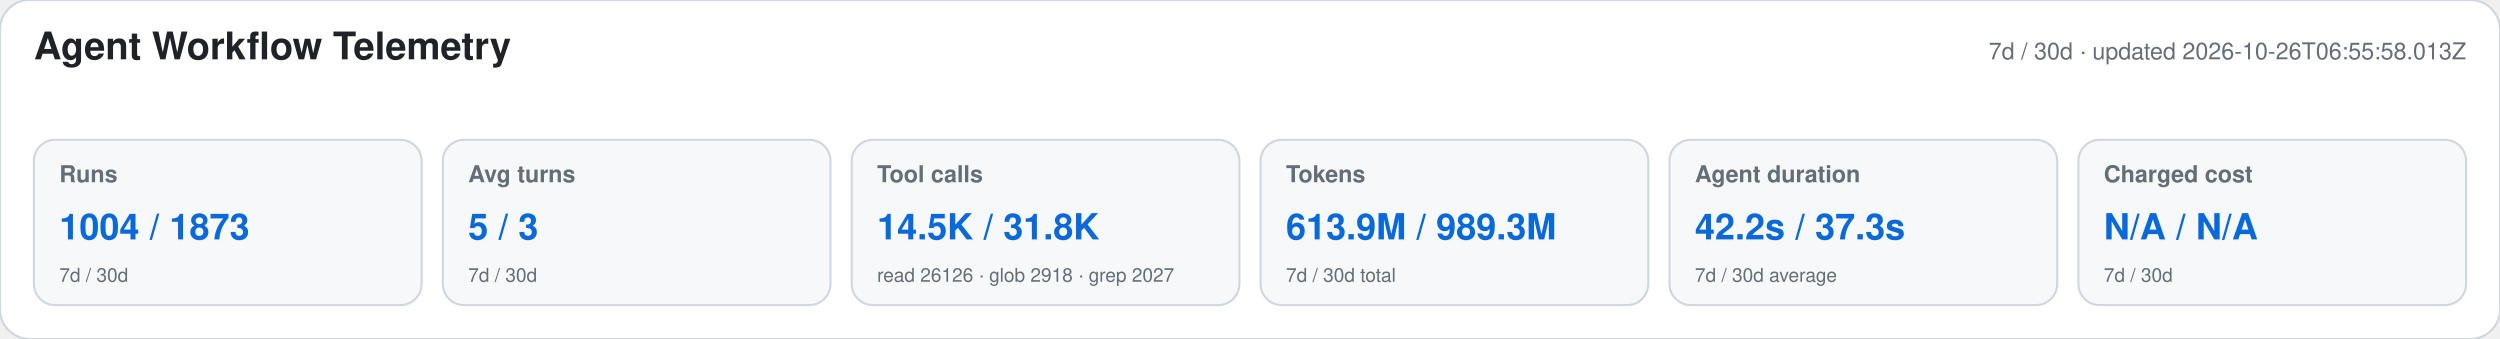
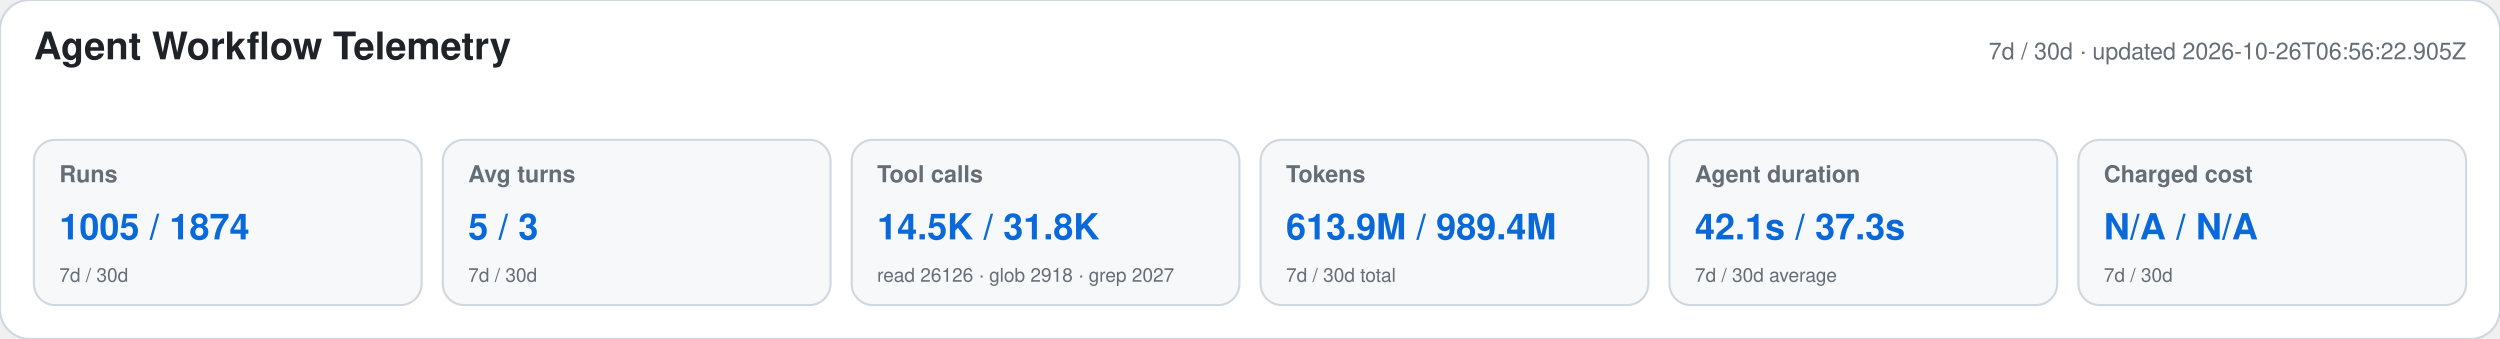
<svg xmlns="http://www.w3.org/2000/svg" width="1180" height="160" viewBox="0 0 1180 160" role="img" aria-labelledby="title desc">
  <style>text{font-family:-apple-system,BlinkMacSystemFont,"Segoe UI",Helvetica,Arial,sans-serif}.heading{font-size:18px;font-weight:650;fill:#1f2328}.meta,.label,.secondary{fill:#656d76}.meta,.label{font-size:11px}.label{font-weight:600}.primary{font-size:17px;font-weight:700;fill:#0969da}.secondary{font-size:9px}</style>
  <rect width="1180" height="160" rx="14" fill="#ffffff" stroke="#d0d7de" />
  <text x="16" y="28" class="heading">Agent Workflow Telemetry</text>
-   <text x="1164" y="28" text-anchor="end" class="meta">7d / 30d · updated 2026-10-26T06:55:58.013Z</text>
+   <text x="1164" y="28" text-anchor="end" class="meta">7d / 30d · updated 2026-10-26T06:56:22.905Z</text>
  <g>
    <rect x="16" y="66" width="183" height="78" rx="10" fill="#f6f8fa" stroke="#d0d7de" />
    <text x="28" y="86" class="label">Runs</text>
-     <text x="28" y="113" class="primary">1004 / 1873</text>
+     <text x="28" y="113" class="primary">1005 / 1874</text>
    <text x="28" y="133" class="secondary">7d / 30d</text>
  </g>
  <g>
    <rect x="209" y="66" width="183" height="78" rx="10" fill="#f6f8fa" stroke="#d0d7de" />
    <text x="221" y="86" class="label">Avg turns</text>
    <text x="221" y="113" class="primary">5 / 3</text>
    <text x="221" y="133" class="secondary">7d / 30d</text>
  </g>
  <g>
    <rect x="402" y="66" width="183" height="78" rx="10" fill="#f6f8fa" stroke="#d0d7de" />
    <text x="414" y="86" class="label">Tool calls</text>
    <text x="414" y="113" class="primary">14.5K / 31.8K</text>
    <text x="414" y="133" class="secondary">read 26126 · glob 2918 · grep 2027</text>
  </g>
  <g>
    <rect x="595" y="66" width="183" height="78" rx="10" fill="#f6f8fa" stroke="#d0d7de" />
    <text x="607" y="86" class="label">Tokens</text>
-     <text x="607" y="113" class="primary">613.9M / 989.3M</text>
+     <text x="607" y="113" class="primary">613.9M / 989.4M</text>
    <text x="607" y="133" class="secondary">7d / 30d total</text>
  </g>
  <g>
    <rect x="788" y="66" width="183" height="78" rx="10" fill="#f6f8fa" stroke="#d0d7de" />
    <text x="800" y="86" class="label">Agent duration</text>
-     <text x="800" y="113" class="primary">42.2s / 37.3s</text>
+     <text x="800" y="113" class="primary">42.1s / 37.3s</text>
    <text x="800" y="133" class="secondary">7d / 30d average</text>
  </g>
  <g>
    <rect x="981" y="66" width="183" height="78" rx="10" fill="#f6f8fa" stroke="#d0d7de" />
    <text x="993" y="86" class="label">Charged cost</text>
    <text x="993" y="113" class="primary">N/A / N/A</text>
    <text x="993" y="133" class="secondary">7d / 30d</text>
  </g>
</svg>
